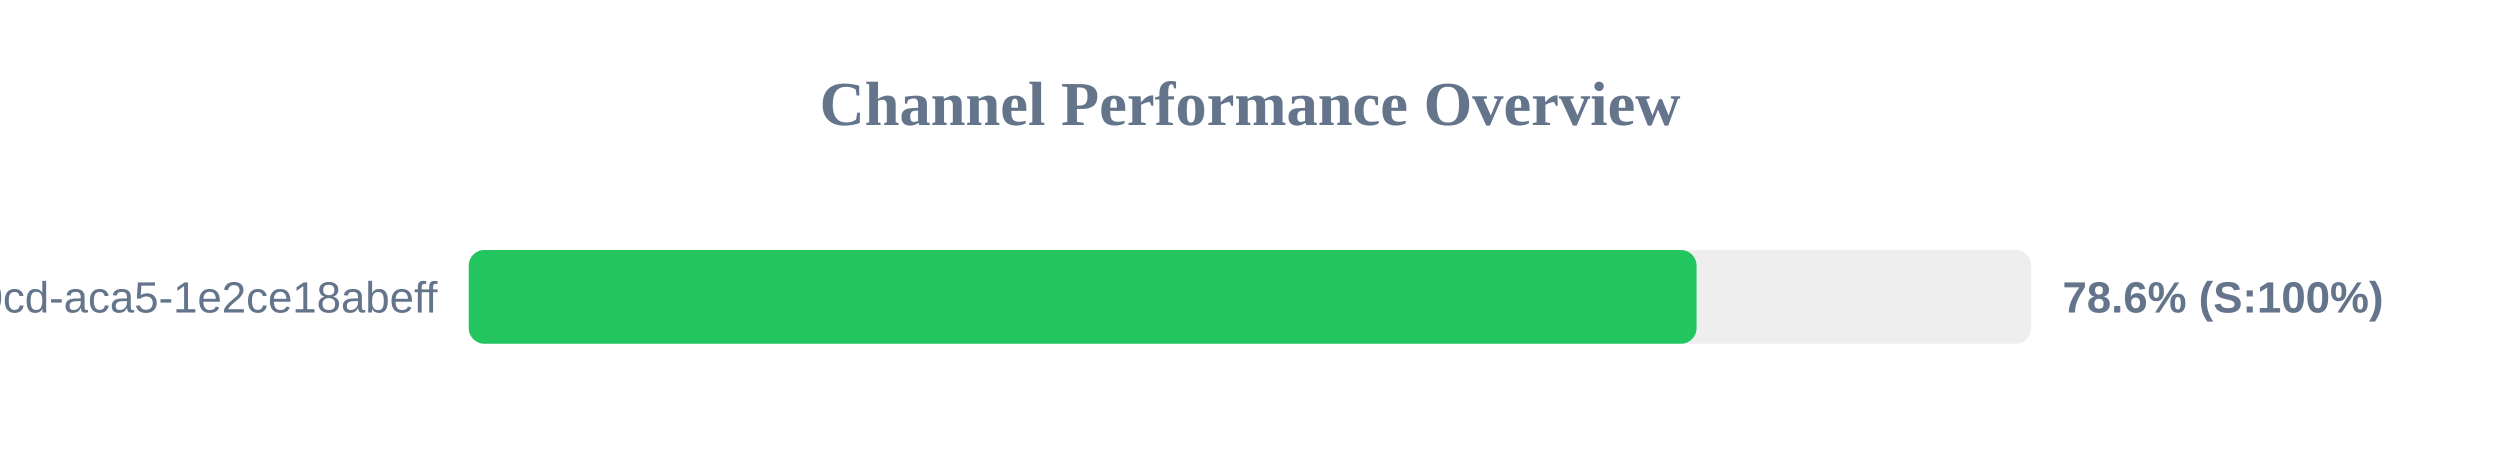
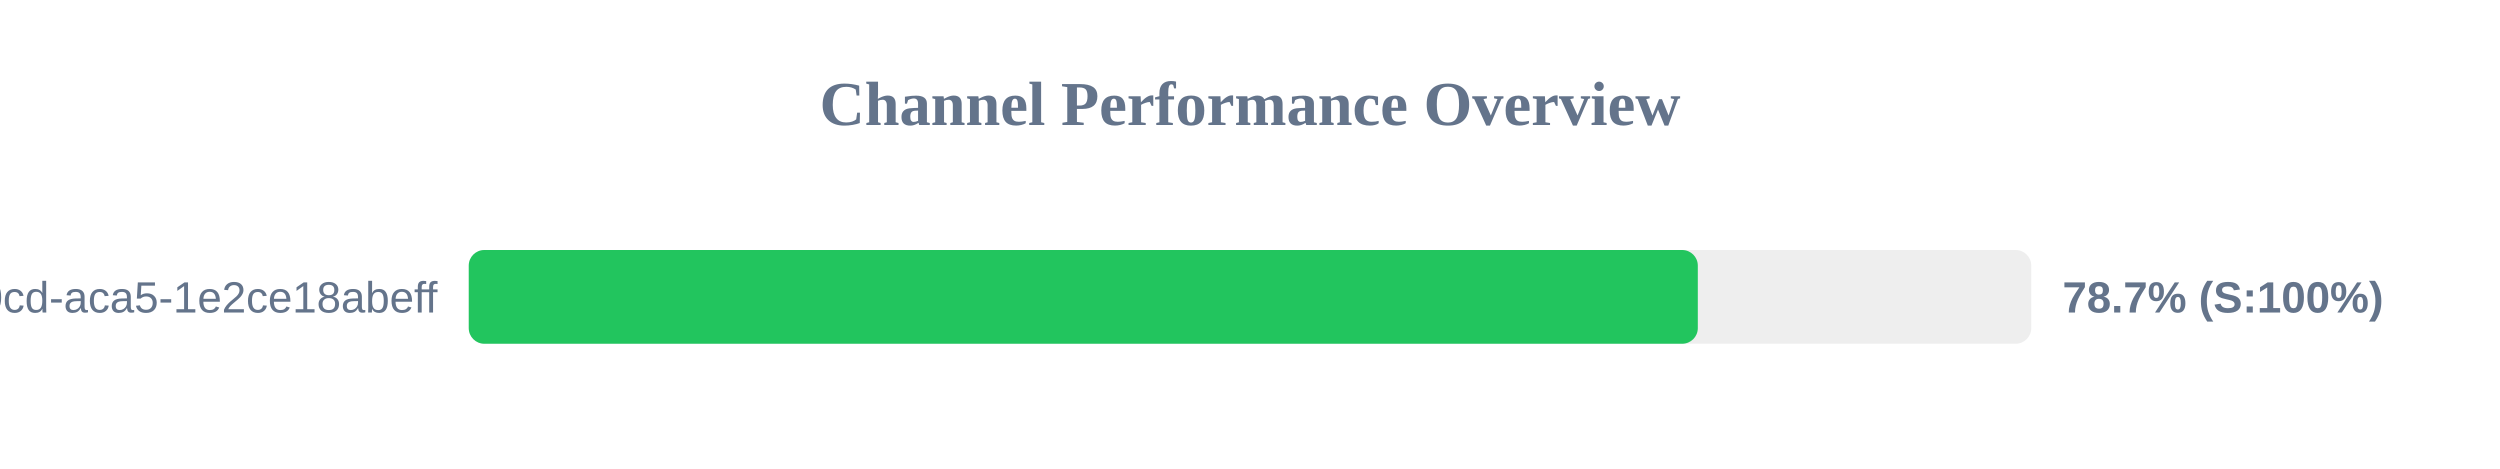
<svg xmlns="http://www.w3.org/2000/svg" width="800" height="150" version="1.1">
  <style>
        .row { font: 14px Arial; fill: #64748b; }
        .score { font: bold 14px Arial; fill: #64748b; }
    </style>
  <text x="400" y="40" text-anchor="middle" font-size="20px" font-weight="bold" fill="#64748b">Channel Performance Overview</text>
  <rect x="150" y="80" width="500" height="30" fill="#eee" rx="5" />
-   <rect x="150" y="80" width="392.9" height="30" fill="#22c55e" rx="5" />
+   <rect x="150" y="80" width="393.3" height="30" fill="#22c55e" rx="5" />
  <text x="140" y="100" text-anchor="end" class="row">?uuid=ebbeef45-0fd8-40cd-aca5-1e2ce18abeff</text>
-   <text x="660" y="100" text-anchor="start" class="score">78.6% (S:100%)</text>
+   <text x="660" y="100" text-anchor="start" class="score">78.7% (S:100%)</text>
</svg>
